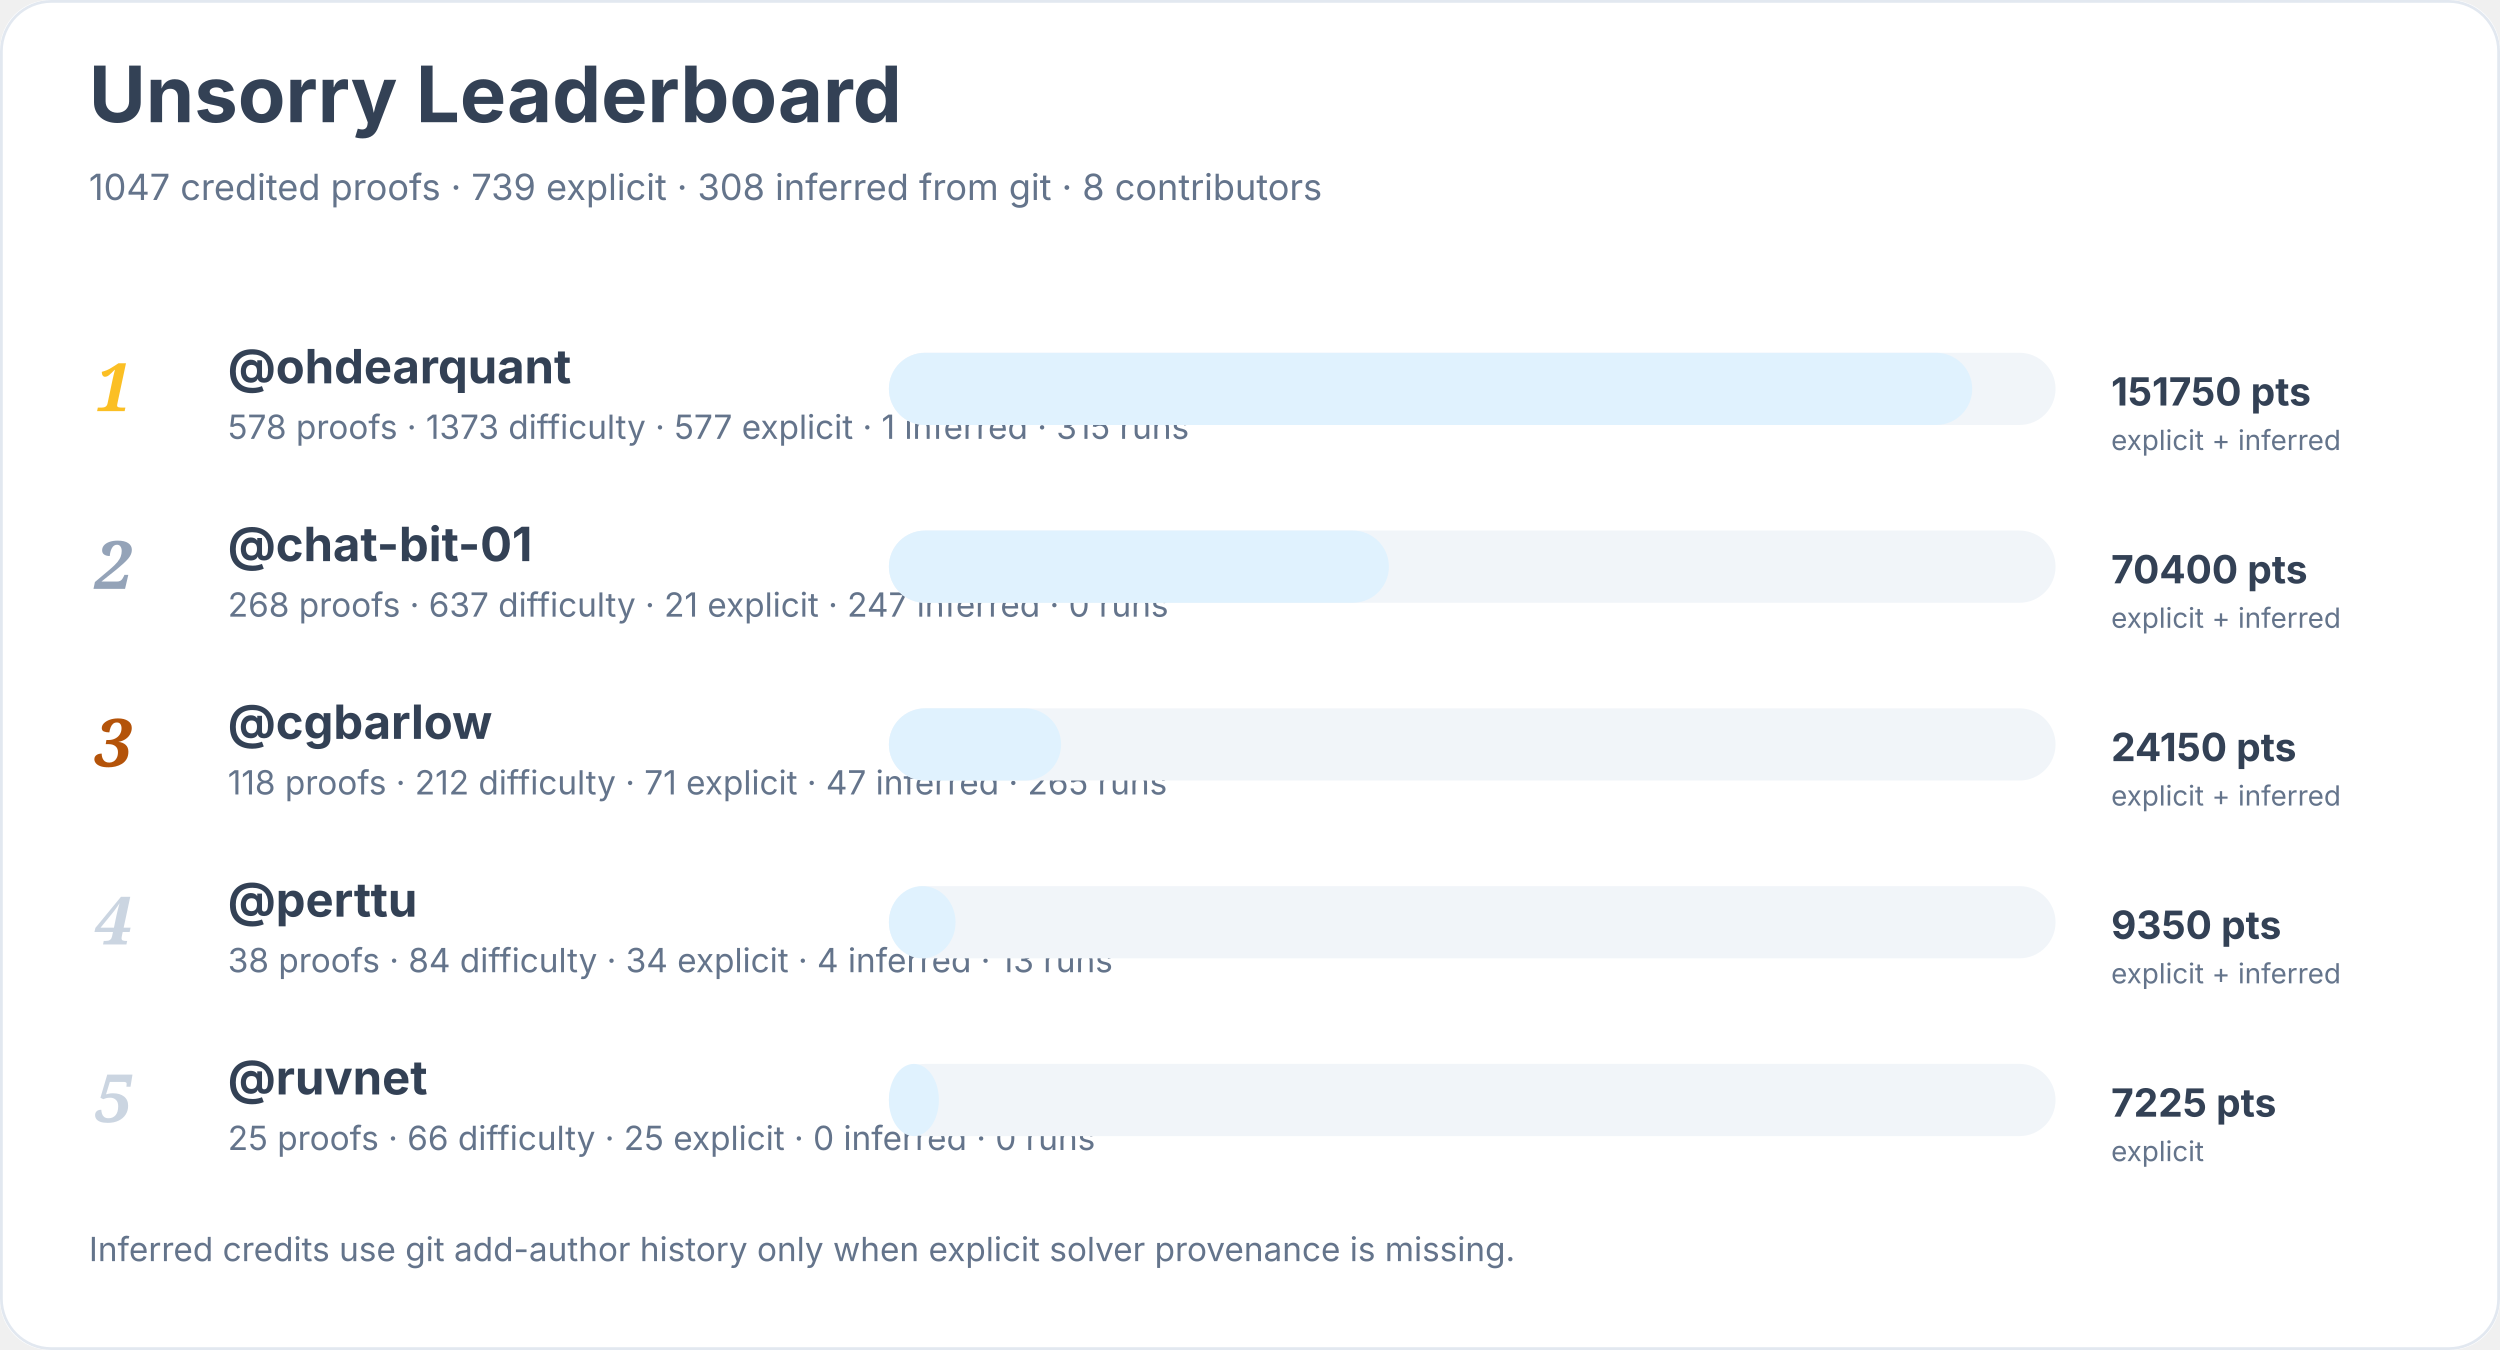
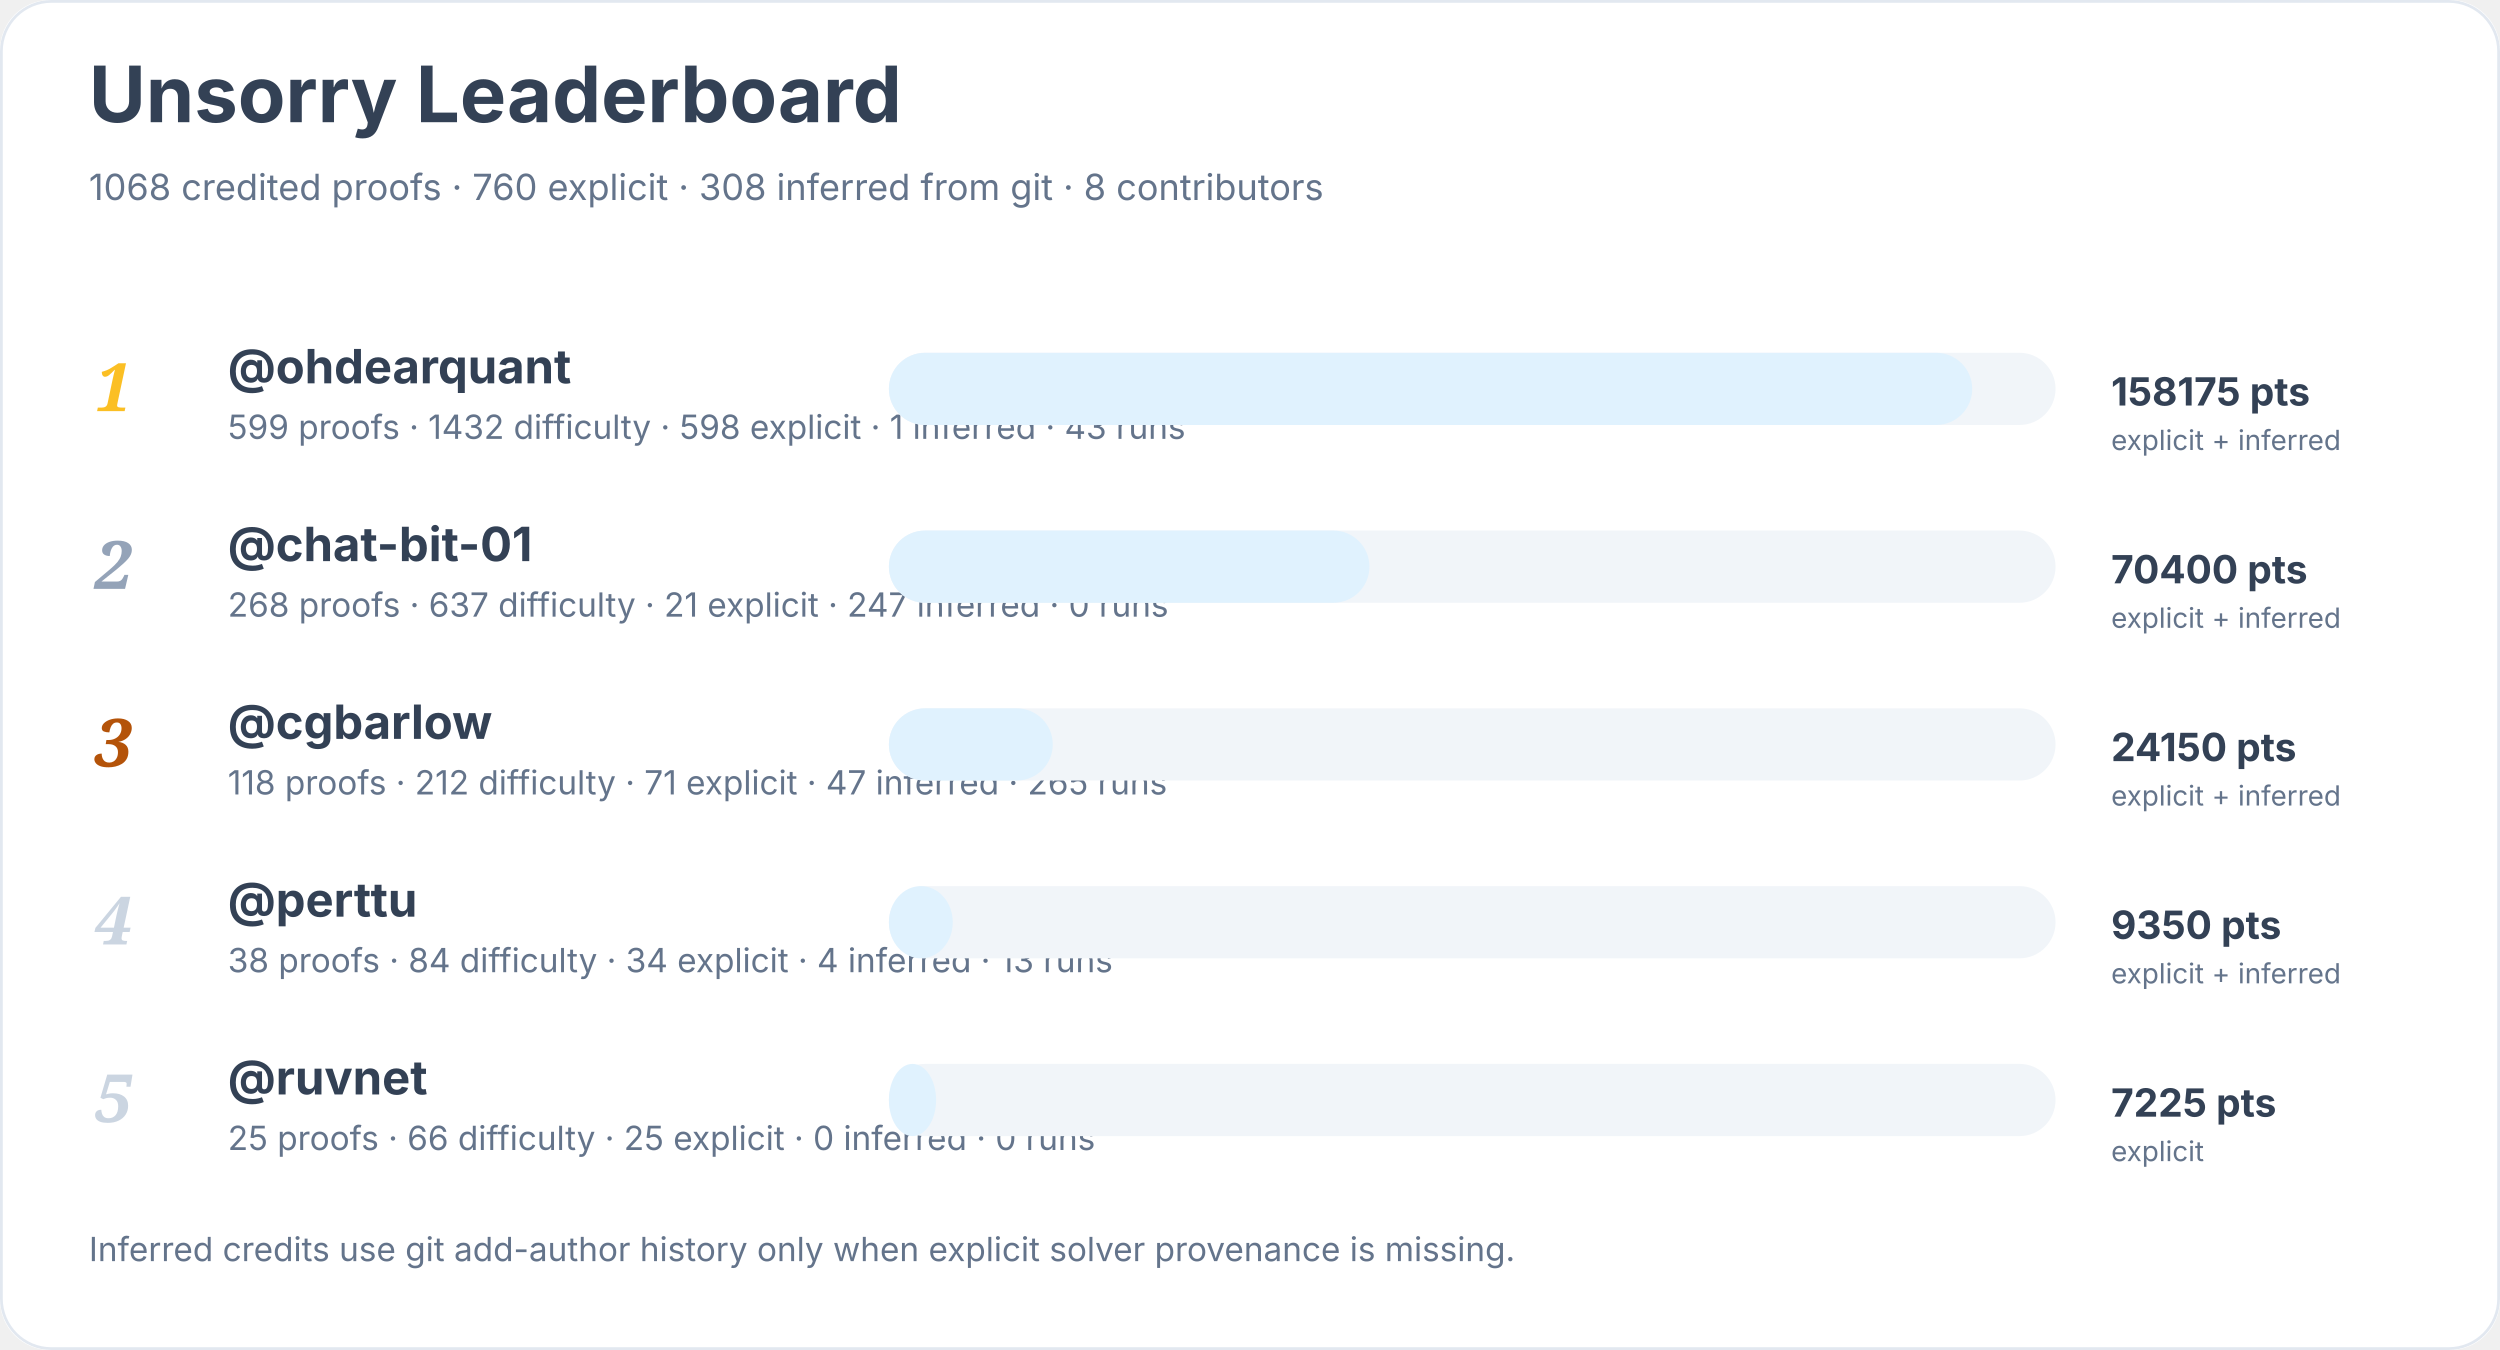
<svg xmlns="http://www.w3.org/2000/svg" width="900" height="486" viewBox="0 0 900 486" role="img" aria-labelledby="title desc">
  <rect width="900" height="100%" rx="18" fill="#ffffff" />
  <rect x="0.5" y="0.5" width="899" height="485" rx="18" fill="none" stroke="#e2e8f0" />
  <text x="32" y="44" font-family="Inter, system-ui, sans-serif" font-size="28" font-weight="700" fill="#334155">Unsorry Leaderboard</text>
-   <text x="32" y="72" font-family="Inter, system-ui, sans-serif" font-size="13" fill="#64748b">1047 credited proofs · 739 explicit · 308 inferred from git · 8 contributors</text>
+   <text x="32" y="72" font-family="Inter, system-ui, sans-serif" font-size="13" fill="#64748b">1068 credited proofs · 760 explicit · 308 inferred from git · 8 contributors</text>
  <text x="34" y="148" font-family="Georgia, serif" font-size="24" font-style="italic" font-weight="700" fill="#fbbf24">1</text>
  <a href="https://github.com/ohdearquant">
    <text x="82" y="138" font-family="Inter, system-ui, sans-serif" font-size="17" font-weight="650" fill="#334155">@ohdearquant</text>
  </a>
-   <text x="82" y="158" font-family="Inter, system-ui, sans-serif" font-size="12" fill="#64748b">578 proofs · 1373 difficulty · 577 explicit · 1 inferred · 315 runs</text>
+   <text x="82" y="158" font-family="Inter, system-ui, sans-serif" font-size="12" fill="#64748b">599 proofs · 1432 difficulty · 598 explicit · 1 inferred · 43 runs</text>
  <rect x="320" y="127" width="420" height="26" rx="13" fill="#f1f5f9" />
  <rect x="320" y="127" width="390" height="26" rx="13" fill="#e0f2fe" />
-   <text x="760" y="146" font-family="Inter, system-ui, sans-serif" font-size="14" font-weight="700" fill="#334155">151750 pts</text>
+   <text x="760" y="146" font-family="Inter, system-ui, sans-serif" font-size="14" font-weight="700" fill="#334155">158175 pts</text>
  <text x="760" y="162" font-family="Inter, system-ui, sans-serif" font-size="10" fill="#64748b">explicit + inferred</text>
  <text x="34" y="212" font-family="Georgia, serif" font-size="24" font-style="italic" font-weight="700" fill="#94a3b8">2</text>
  <a href="https://github.com/chat-bit-01">
    <text x="82" y="202" font-family="Inter, system-ui, sans-serif" font-size="17" font-weight="650" fill="#334155">@chat-bit-01</text>
  </a>
  <text x="82" y="222" font-family="Inter, system-ui, sans-serif" font-size="12" fill="#64748b">268 proofs · 637 difficulty · 21 explicit · 247 inferred · 0 runs</text>
  <rect x="320" y="191" width="420" height="26" rx="13" fill="#f1f5f9" />
-   <rect x="320" y="191" width="180" height="26" rx="13" fill="#e0f2fe" />
+   <rect x="320" y="191" width="173" height="26" rx="13" fill="#e0f2fe" />
  <text x="760" y="210" font-family="Inter, system-ui, sans-serif" font-size="14" font-weight="700" fill="#334155">70400 pts</text>
  <text x="760" y="226" font-family="Inter, system-ui, sans-serif" font-size="10" fill="#64748b">explicit + inferred</text>
  <text x="34" y="276" font-family="Georgia, serif" font-size="24" font-style="italic" font-weight="700" fill="#b45309">3</text>
  <a href="https://github.com/cgbarlow">
    <text x="82" y="266" font-family="Inter, system-ui, sans-serif" font-size="17" font-weight="650" fill="#334155">@cgbarlow</text>
  </a>
  <text x="82" y="286" font-family="Inter, system-ui, sans-serif" font-size="12" fill="#64748b">118 proofs · 212 difficulty · 71 explicit · 47 inferred · 265 runs</text>
  <rect x="320" y="255" width="420" height="26" rx="13" fill="#f1f5f9" />
-   <rect x="320" y="255" width="62" height="26" rx="13" fill="#e0f2fe" />
+   <rect x="320" y="255" width="59" height="26" rx="13" fill="#e0f2fe" />
  <text x="760" y="274" font-family="Inter, system-ui, sans-serif" font-size="14" font-weight="700" fill="#334155">24150 pts</text>
  <text x="760" y="290" font-family="Inter, system-ui, sans-serif" font-size="10" fill="#64748b">explicit + inferred</text>
  <text x="34" y="340" font-family="Georgia, serif" font-size="24" font-style="italic" font-weight="700" fill="#cbd5e1">4</text>
  <a href="https://github.com/perttu">
    <text x="82" y="330" font-family="Inter, system-ui, sans-serif" font-size="17" font-weight="650" fill="#334155">@perttu</text>
  </a>
  <text x="82" y="350" font-family="Inter, system-ui, sans-serif" font-size="12" fill="#64748b">38 proofs · 84 difficulty · 34 explicit · 4 inferred · 13 runs</text>
  <rect x="320" y="319" width="420" height="26" rx="13" fill="#f1f5f9" />
-   <rect x="320" y="319" width="24" height="26" rx="13" fill="#e0f2fe" />
+   <rect x="320" y="319" width="23" height="26" rx="13" fill="#e0f2fe" />
  <text x="760" y="338" font-family="Inter, system-ui, sans-serif" font-size="14" font-weight="700" fill="#334155">9350 pts</text>
  <text x="760" y="354" font-family="Inter, system-ui, sans-serif" font-size="10" fill="#64748b">explicit + inferred</text>
  <text x="34" y="404" font-family="Georgia, serif" font-size="24" font-style="italic" font-weight="700" fill="#cbd5e1">5</text>
  <a href="https://github.com/ruvnet">
    <text x="82" y="394" font-family="Inter, system-ui, sans-serif" font-size="17" font-weight="650" fill="#334155">@ruvnet</text>
  </a>
  <text x="82" y="414" font-family="Inter, system-ui, sans-serif" font-size="12" fill="#64748b">25 proofs · 66 difficulty · 25 explicit · 0 inferred · 0 runs</text>
  <rect x="320" y="383" width="420" height="26" rx="13" fill="#f1f5f9" />
-   <rect x="320" y="383" width="18" height="26" rx="13" fill="#e0f2fe" />
+   <rect x="320" y="383" width="17" height="26" rx="13" fill="#e0f2fe" />
  <text x="760" y="402" font-family="Inter, system-ui, sans-serif" font-size="14" font-weight="700" fill="#334155">7225 pts</text>
  <text x="760" y="418" font-family="Inter, system-ui, sans-serif" font-size="10" fill="#64748b">explicit</text>
  <text x="32" y="454" font-family="Inter, system-ui, sans-serif" font-size="12" fill="#64748b">Inferred credits use git add-author history only when explicit solver provenance is missing.</text>
</svg>
